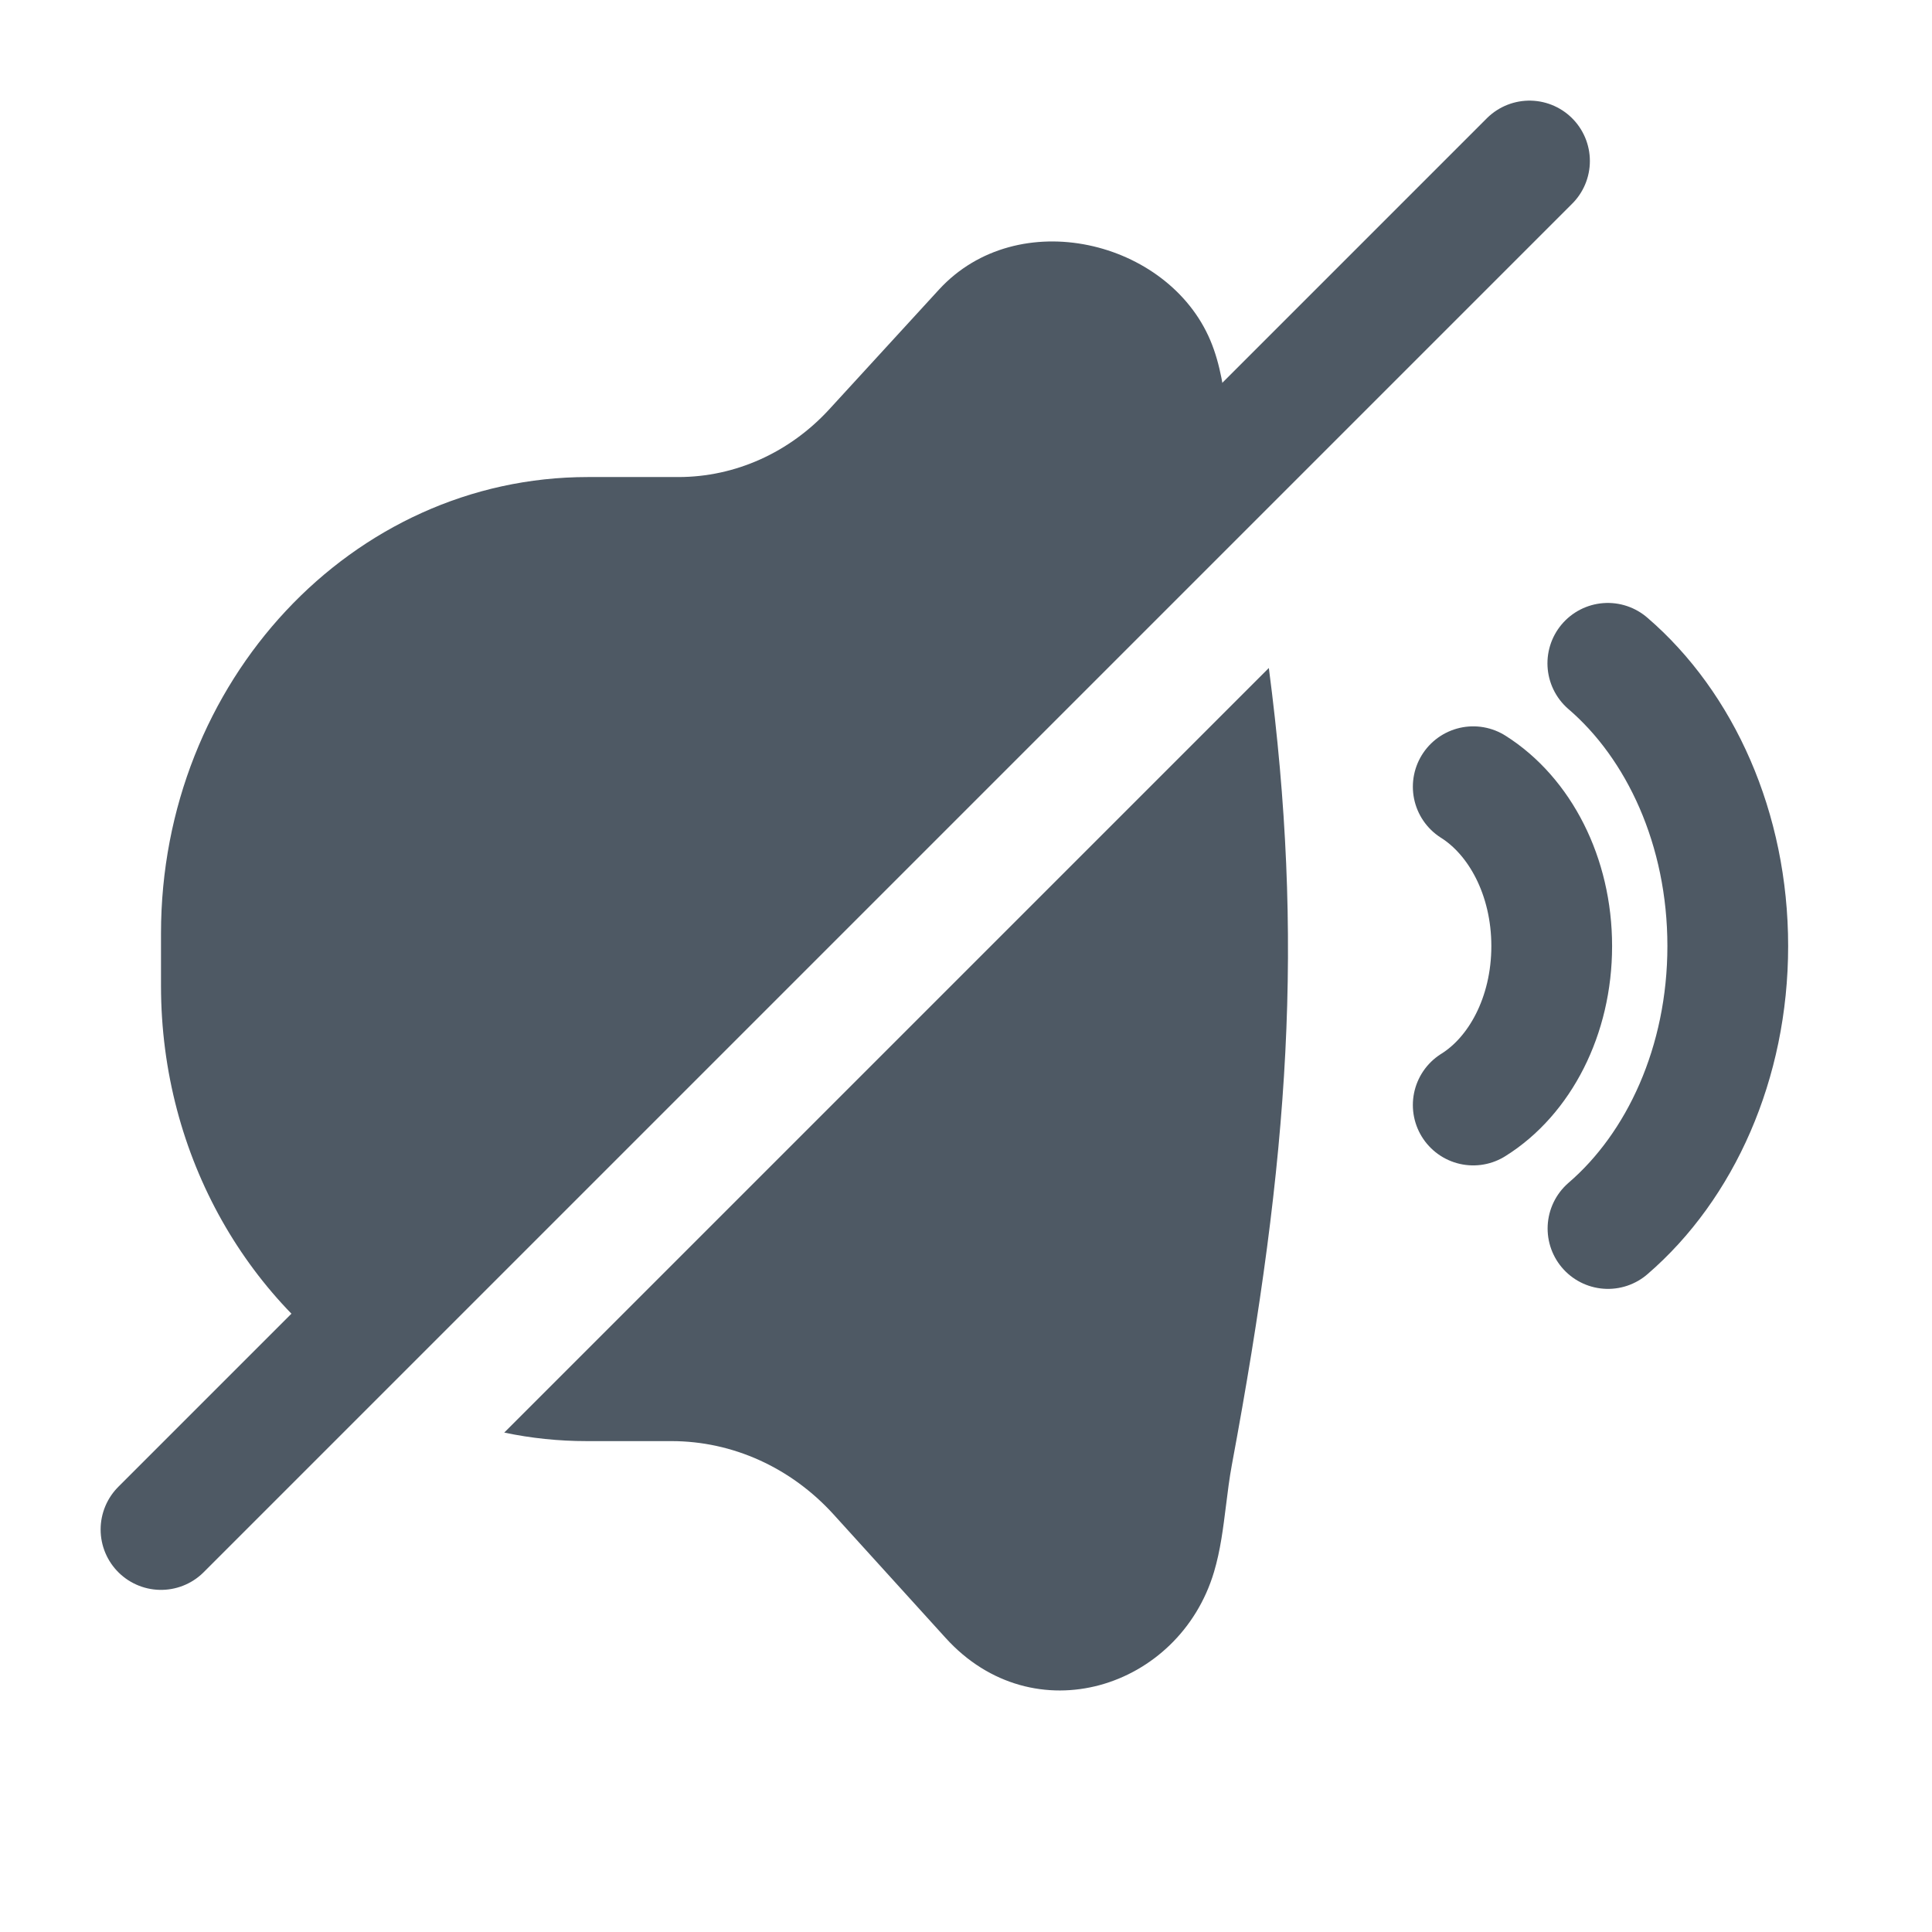
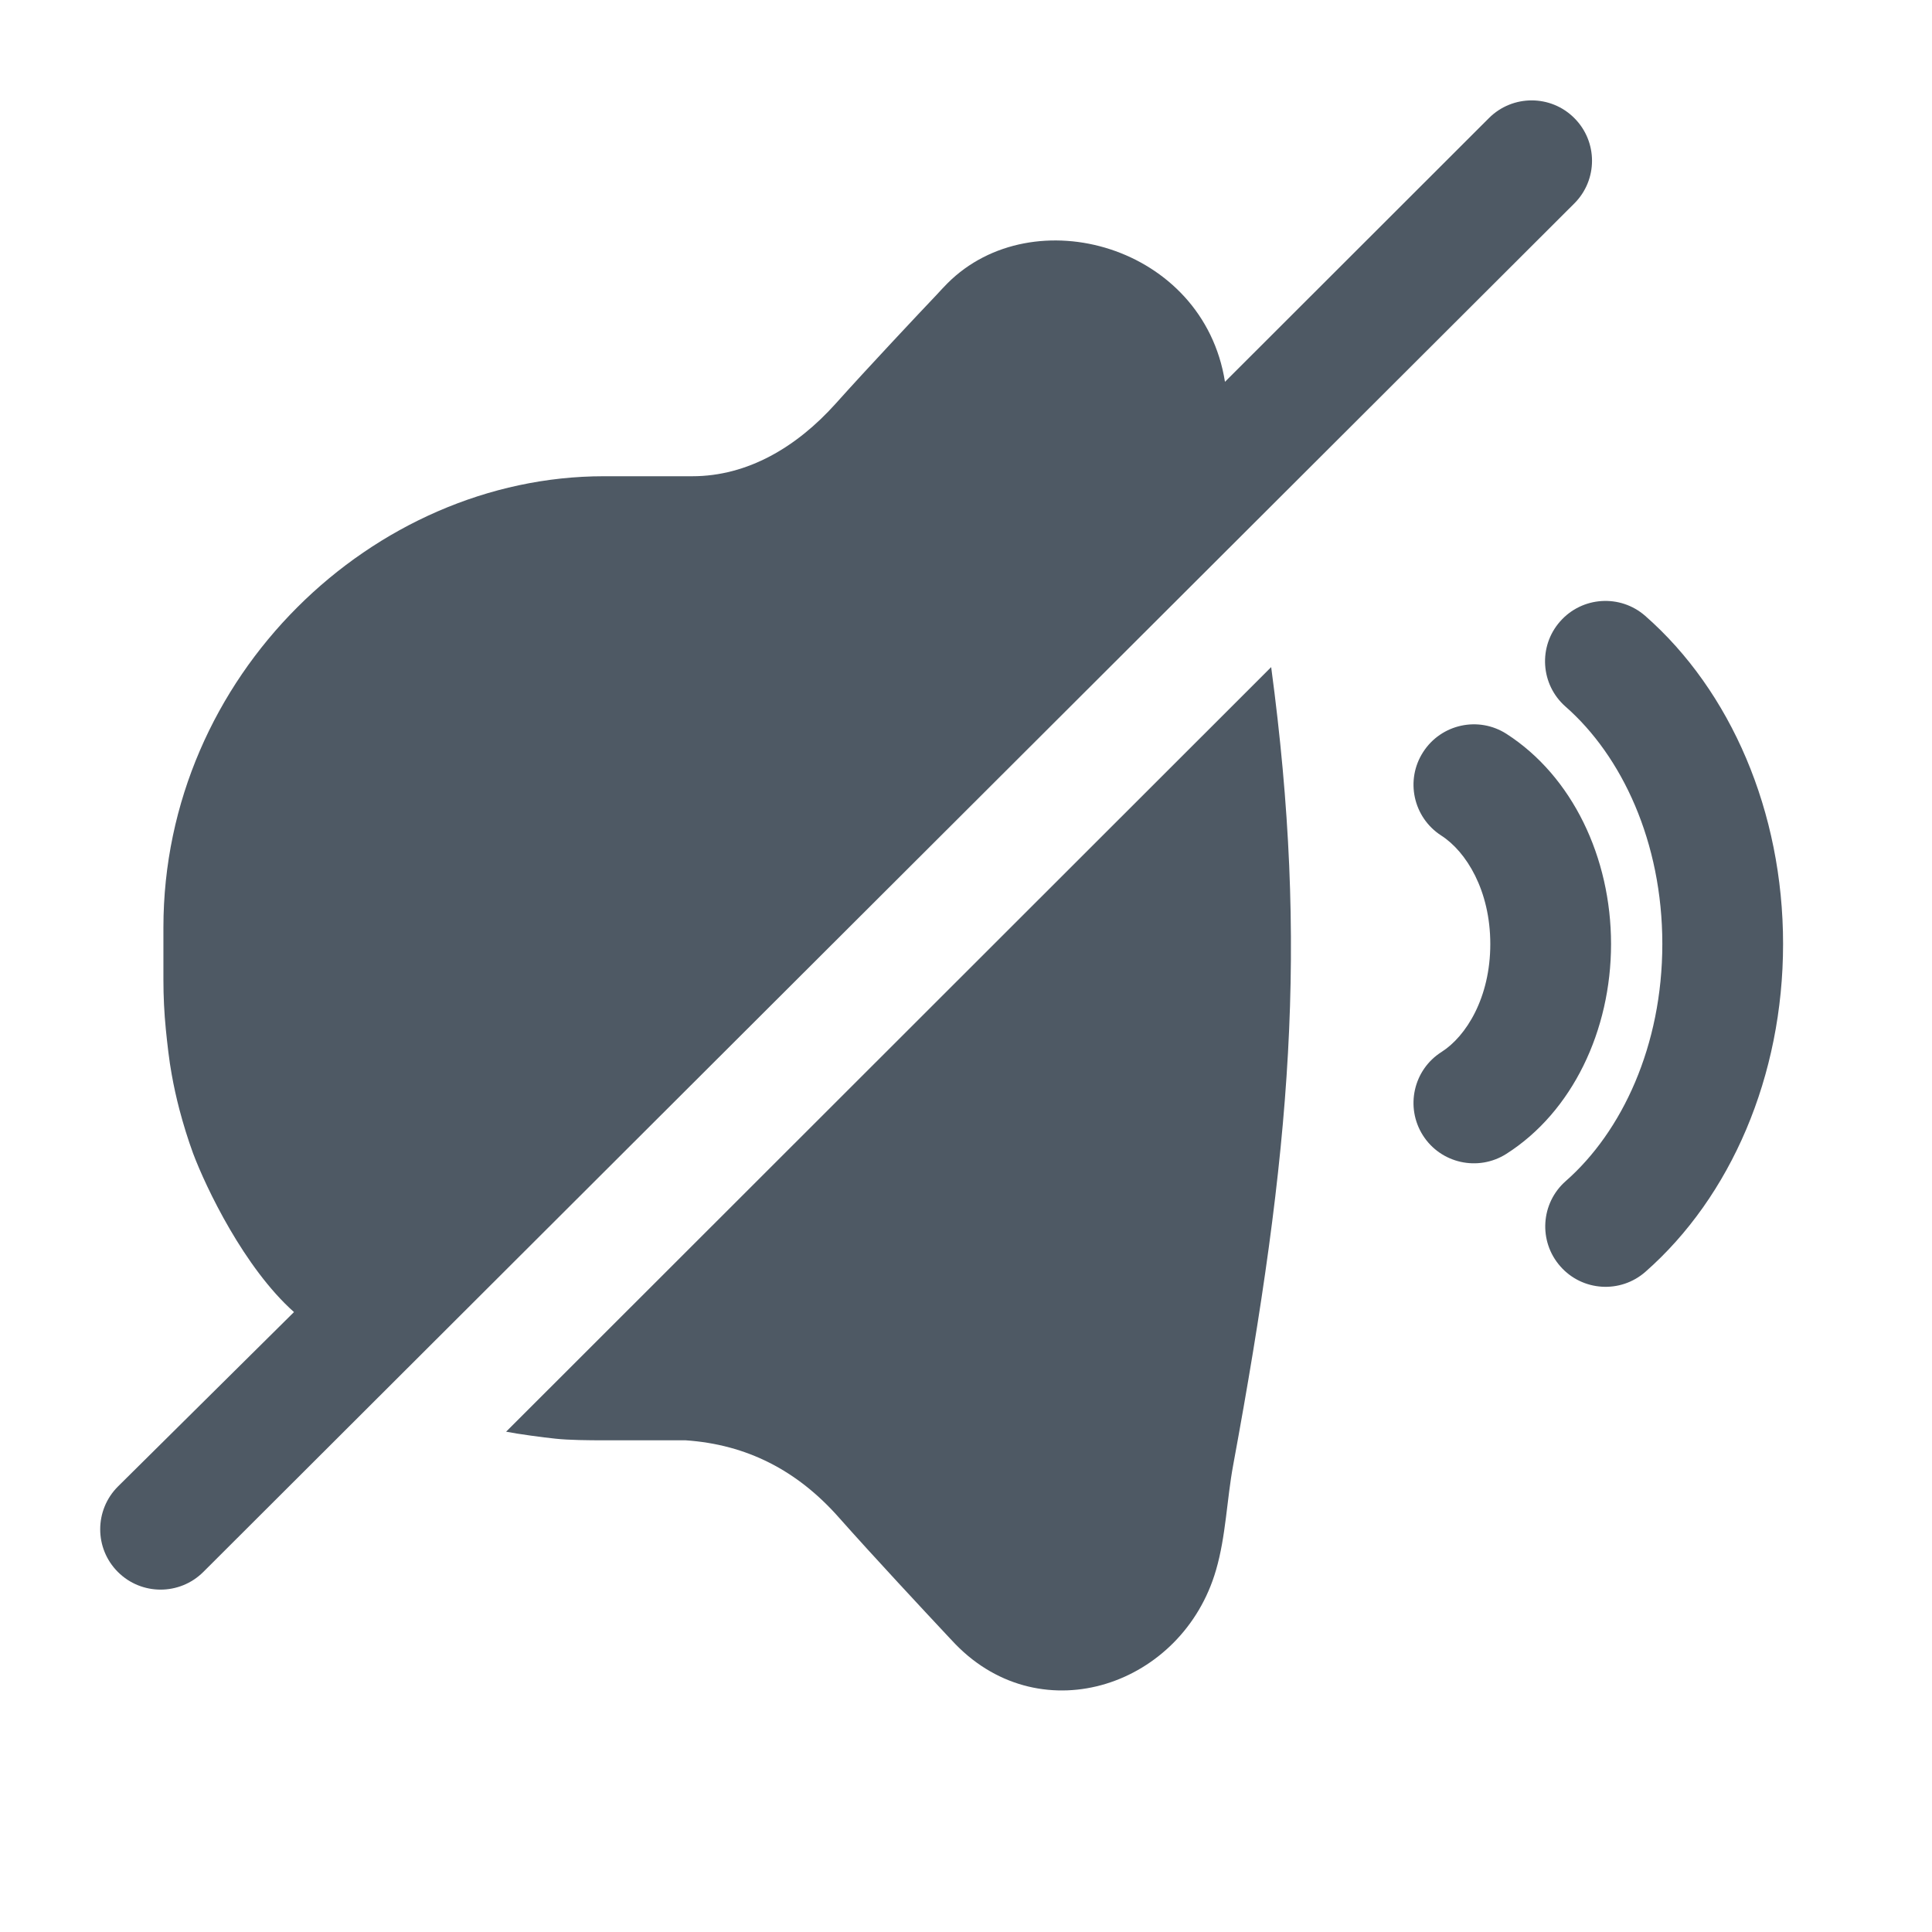
<svg xmlns="http://www.w3.org/2000/svg" width="24" height="24" viewBox="0 0 24 24" fill="none">
-   <path d="M18.301 13.727C18.878 13.368 19.276 12.622 19.276 11.753C19.276 10.883 18.878 10.137 18.301 9.773" stroke="#4E5964" stroke-width="1.5" stroke-linecap="round" stroke-linejoin="round" />
-   <path d="M19.975 15.261C20.873 14.488 21.463 13.206 21.463 11.752C21.463 10.295 20.872 9.012 19.973 8.24" stroke="#4E5964" stroke-width="1.5" stroke-linecap="round" stroke-linejoin="round" />
-   <path fill-rule="evenodd" clip-rule="evenodd" d="M15.475 6.464C15.427 6.197 15.375 5.925 15.32 5.647C15.29 5.493 15.269 5.335 15.248 5.178C15.205 4.854 15.162 4.529 15.036 4.23C14.511 2.983 12.643 2.53 11.663 3.599L10.301 5.085C9.807 5.623 9.132 5.926 8.427 5.926H7.302C4.374 5.926 2 8.465 2 11.596V12.245C2 14.38 3.106 16.238 4.738 17.201L15.475 6.464ZM6.264 17.796C6.596 17.866 6.939 17.902 7.29 17.902H8.342C9.101 17.902 9.827 18.231 10.356 18.814L11.746 20.346C12.839 21.553 14.649 20.977 15.081 19.527C15.161 19.259 15.195 18.98 15.23 18.701C15.251 18.531 15.272 18.362 15.303 18.195C16.02 14.346 16.203 11.676 15.762 8.298L6.264 17.796Z" fill="#4E5964" />
-   <path d="M19 2L2 19" stroke="#4E5964" stroke-width="1.5" stroke-linecap="round" stroke-linejoin="round" />
+   <path fill-rule="evenodd" clip-rule="evenodd" d="M19.38 7.72C19.653 7.409 20.127 7.378 20.438 7.651C21.499 8.582 22.15 10.081 22.15 11.726C22.15 13.37 21.5 14.867 20.441 15.798C20.13 16.072 19.656 16.042 19.383 15.731C19.109 15.42 19.139 14.946 19.45 14.672C20.148 14.059 20.65 12.992 20.65 11.726C20.65 10.459 20.147 9.391 19.448 8.778C19.137 8.505 19.106 8.031 19.38 7.72ZM17.679 9.342C17.903 8.994 18.367 8.893 18.715 9.117C19.532 9.643 20.013 10.652 20.013 11.727C20.013 12.8 19.533 13.812 18.712 14.334C18.362 14.556 17.898 14.453 17.676 14.104C17.454 13.754 17.557 13.29 17.907 13.068C18.214 12.873 18.513 12.392 18.513 11.727C18.513 11.063 18.215 10.579 17.903 10.379C17.555 10.154 17.454 9.69 17.679 9.342Z" fill="#4E5964" />
+   <path d="M19.557 1.467C19.85 1.76 19.85 2.235 19.556 2.528L2.525 19.528C2.231 19.82 1.757 19.82 1.464 19.527C1.171 19.234 1.172 18.759 1.465 18.466L3.652 16.299C3.035 15.75 2.559 14.755 2.398 14.326C2.333 14.148 2.277 13.966 2.228 13.78C2.191 13.638 2.159 13.494 2.133 13.347C2.102 13.182 2.077 12.956 2.06 12.786C2.04 12.584 2.03 12.379 2.03 12.171V11.522C2.03 8.391 4.639 5.916 7.501 5.916H8.6C9.289 5.916 9.898 5.552 10.381 5.014C10.781 4.567 11.427 3.881 11.636 3.661C11.68 3.613 11.724 3.565 11.77 3.519C12.833 2.456 14.949 3.048 15.217 4.743L18.497 1.466C18.79 1.174 19.265 1.174 19.557 1.467Z" fill="#4E5964" />
+   <path d="M8.517 17.892H7.489C7.32 17.892 7.067 17.89 6.902 17.872C6.752 17.857 6.433 17.814 6.287 17.785L15.791 8.287C16.256 11.763 16.04 14.287 15.319 18.2C15.239 18.632 15.229 19.081 15.106 19.503C14.693 20.934 12.95 21.534 11.87 20.426C11.822 20.377 11.776 20.325 11.728 20.275C11.512 20.044 10.848 19.333 10.42 18.85C9.904 18.267 9.279 17.944 8.517 17.892Z" fill="#4E5964" />
</svg>
